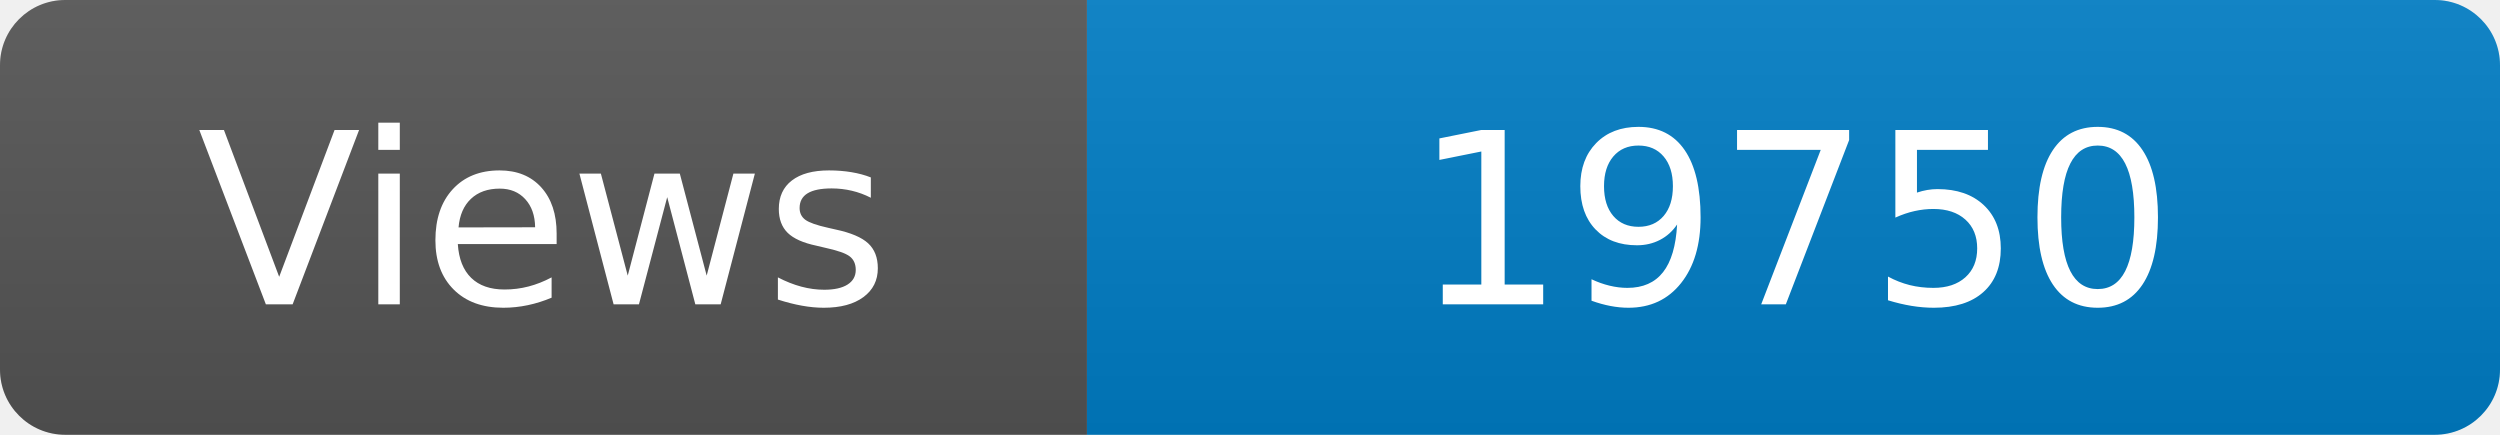
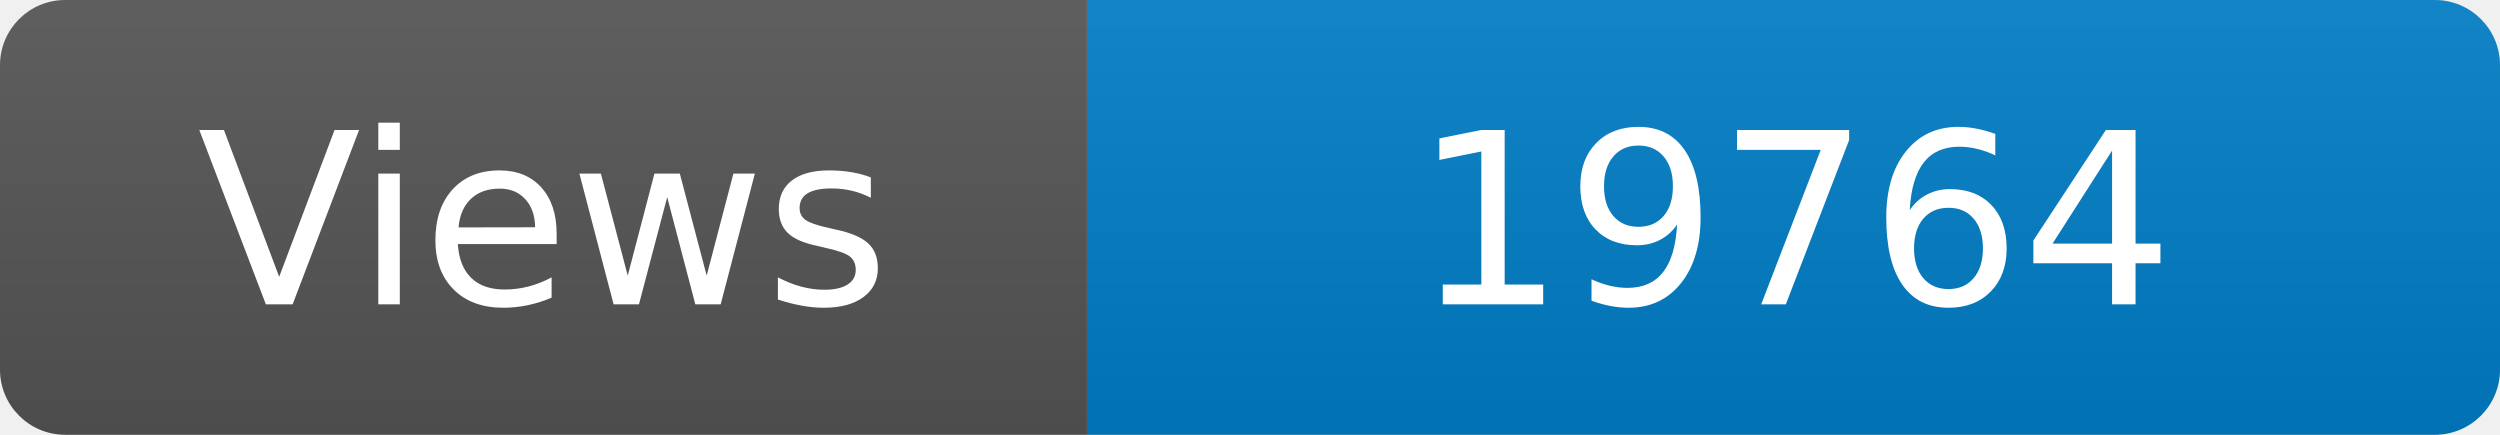
<svg xmlns="http://www.w3.org/2000/svg" width="115" height="20" role="img" aria-label="Maintained?: yes">
  <linearGradient id="s" x2="0" y2="100%">
    <stop offset="0" stop-color="#bbb" stop-opacity=".1" />
    <stop offset="1" stop-opacity=".1" />
  </linearGradient>
  <clipPath id="r">
    <rect width="115" height="20" rx="3" fill="#fff" />
  </clipPath>
  <g clip-path="url(#r)">
    <rect width="50" height="20" fill="#555" />
    <rect x="50" width="160" height="20" fill="#007ec6" />
    <rect width="115" height="20" fill="url(#s)" />
  </g>
  <g fill="#fff" text-anchor="middle" font-family="Verdana,Geneva,DejaVu Sans,sans-serif" font-size="110">
    <text x="250" y="140" transform="scale(.1)" fill="#fff">Views</text>
-     <text x="825" y="140" transform="scale(.1)" fill="#fff">19750</text>
+     <text x="825" y="140" transform="scale(.1)" fill="#fff">19764</text>
  </g>
</svg>
